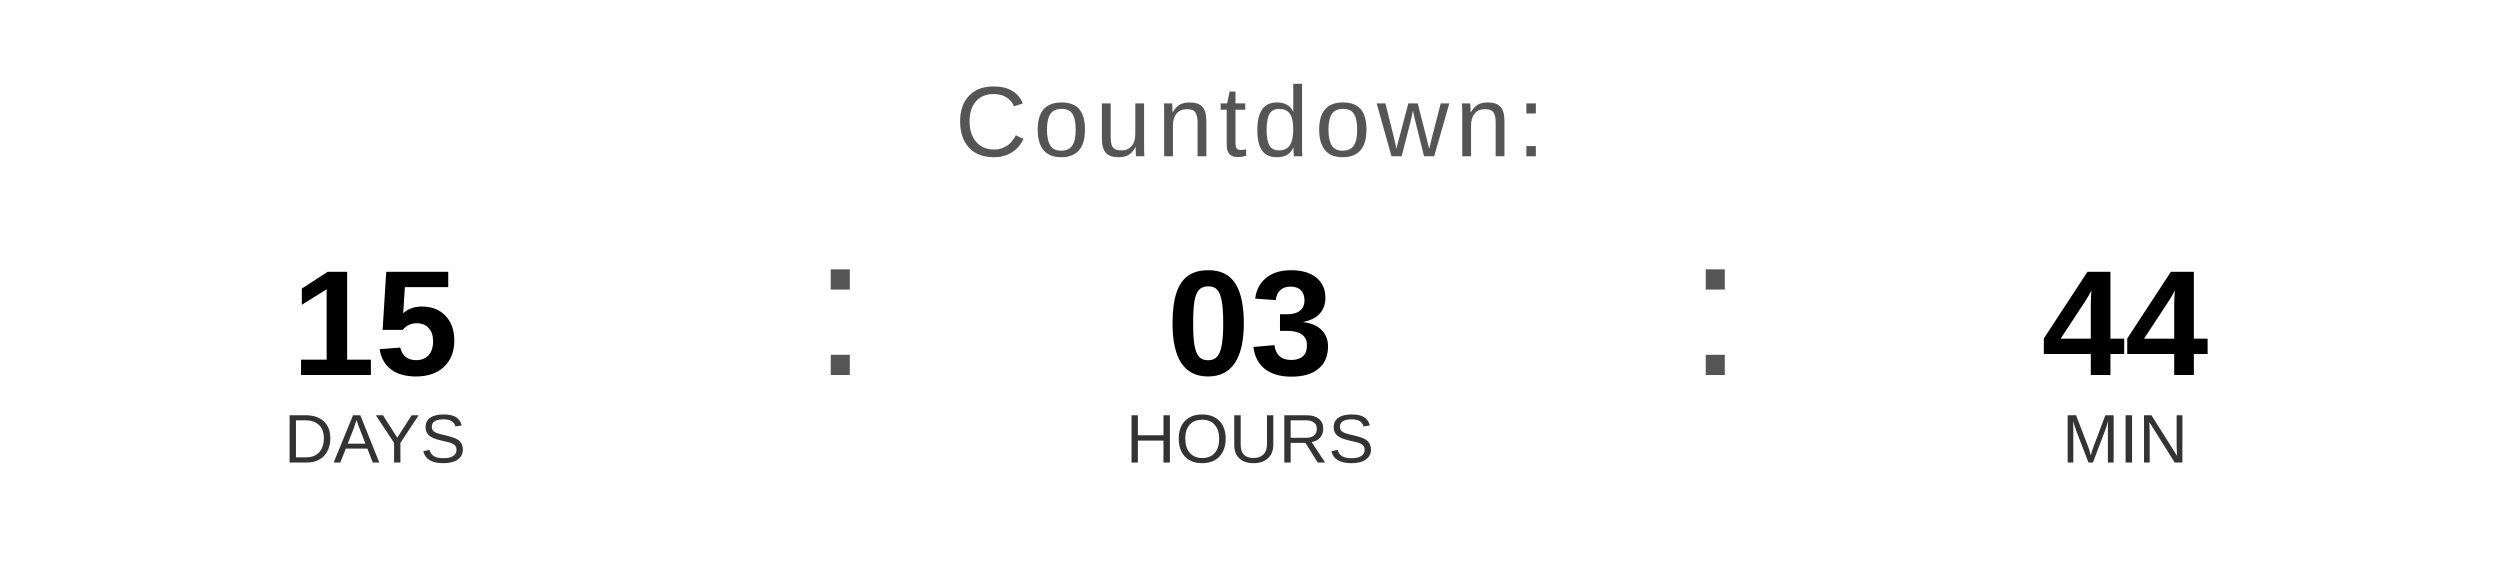
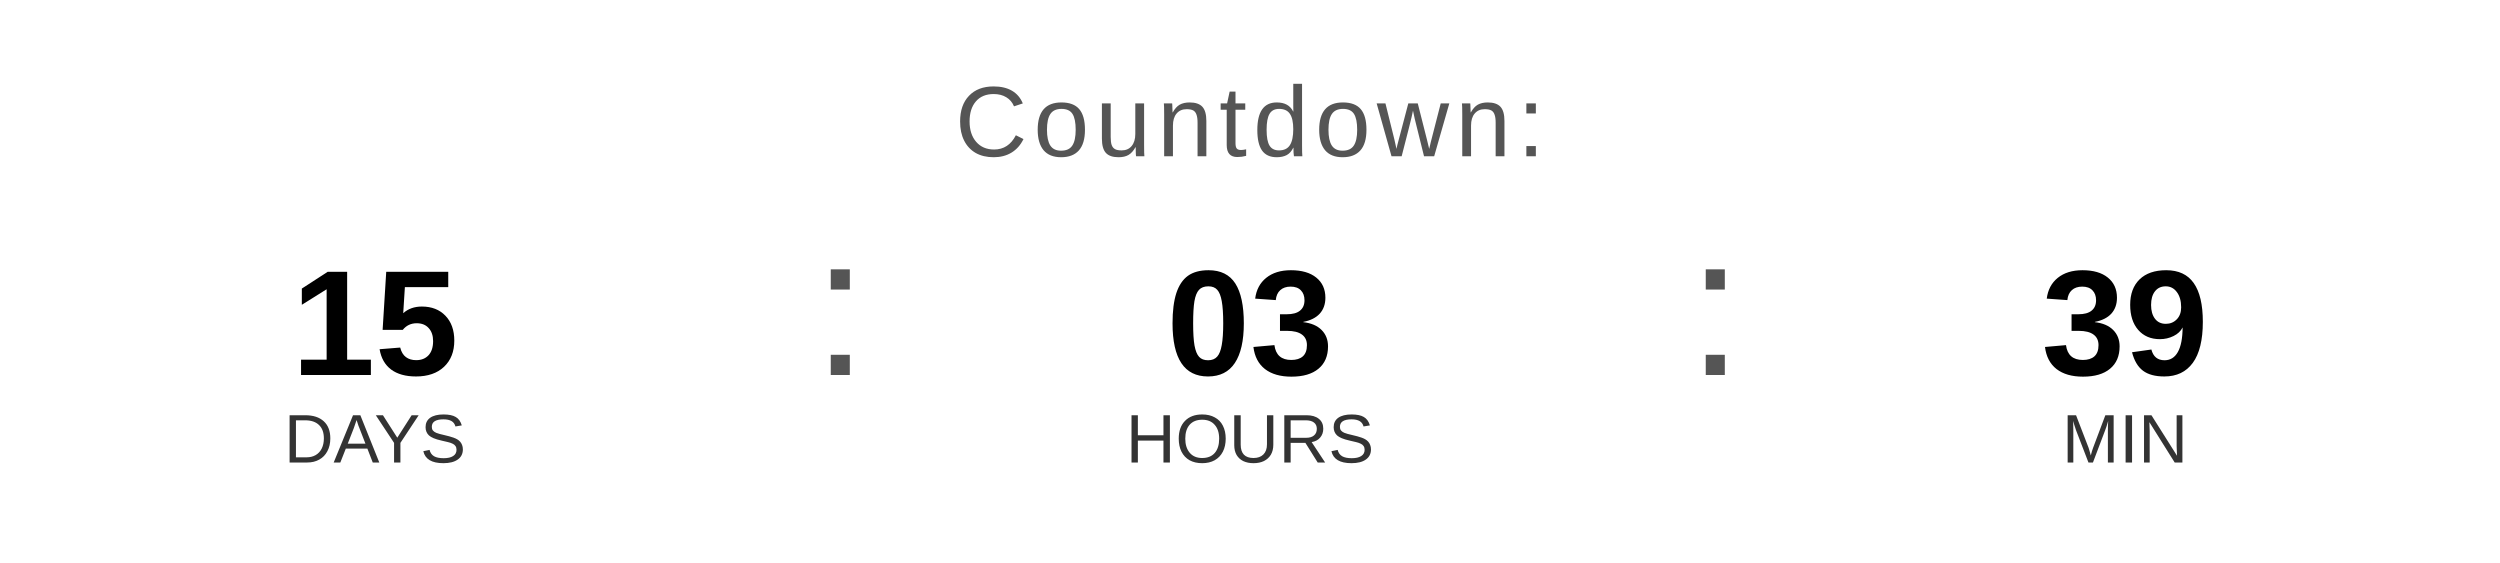
<svg xmlns="http://www.w3.org/2000/svg" width="400" height="90" viewBox="0 0 400 90">
  <text x="200" y="25" font-family="Arial, Helvetica, sans-serif" font-size="16" fill="#555555" text-anchor="middle" letter-spacing="1">
    Countdown:
  </text>
  <text x="60" y="60" font-family="Arial, Helvetica, sans-serif" font-size="24" font-weight="bold" fill="#000000" text-anchor="middle">15</text>
  <text x="60" y="74" font-family="Arial, Helvetica, sans-serif" font-size="11" fill="#333333" text-anchor="middle">DAYS</text>
  <text x="130" y="60" font-family="Arial, sans-serif" font-size="32" fill="#555555">:</text>
  <text x="200" y="60" font-family="Arial, Helvetica, sans-serif" font-size="24" font-weight="bold" fill="#000000" text-anchor="middle">03</text>
  <text x="200" y="74" font-family="Arial, Helvetica, sans-serif" font-size="11" fill="#333333" text-anchor="middle">HOURS</text>
  <text x="270" y="60" font-family="Arial, sans-serif" font-size="32" fill="#555555">:</text>
-   <text x="340" y="60" font-family="Arial, Helvetica, sans-serif" font-size="24" font-weight="bold" fill="#000000" text-anchor="middle">44</text>
+   <text x="340" y="60" font-family="Arial, Helvetica, sans-serif" font-size="24" font-weight="bold" fill="#000000" text-anchor="middle">39</text>
  <text x="340" y="74" font-family="Arial, Helvetica, sans-serif" font-size="11" fill="#333333" text-anchor="middle">MIN</text>
</svg>
